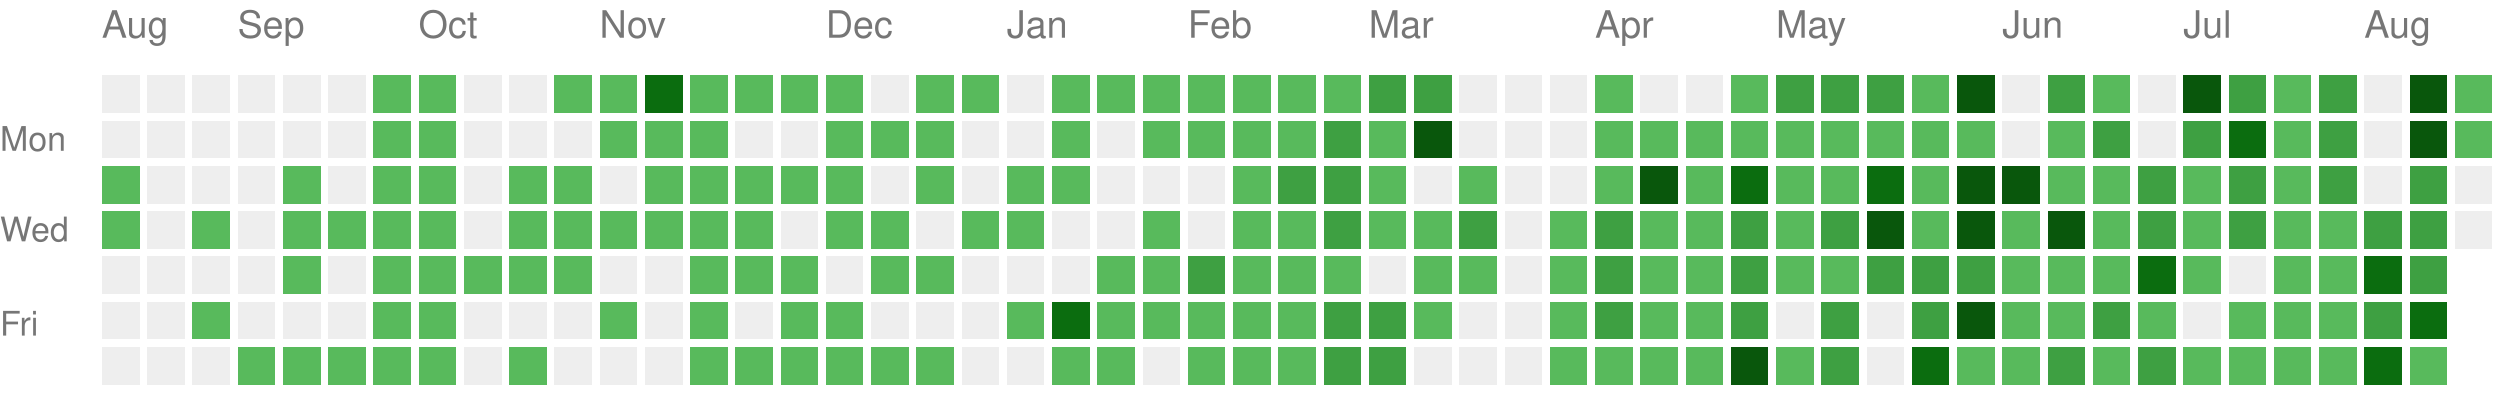
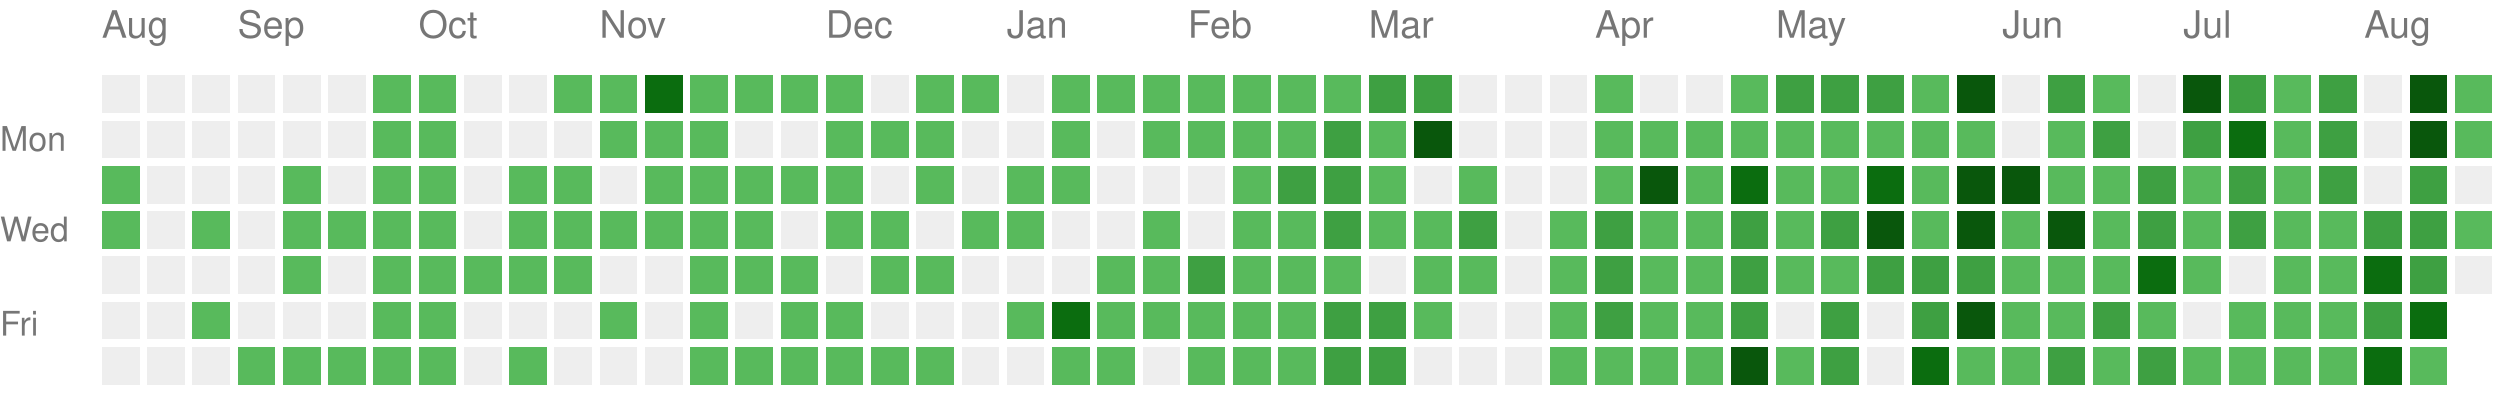
<svg xmlns="http://www.w3.org/2000/svg" version="1.1" width="663" height="104">
  <rect style="fill:#EEEEEE;shape-rendering:crispedges;" data-score="0" data-date="2025-08-17" x="27" y="20" width="10" height="10" />
  <rect style="fill:#EEEEEE;shape-rendering:crispedges;" data-score="0" data-date="2025-08-24" x="39" y="20" width="10" height="10" />
  <rect style="fill:#EEEEEE;shape-rendering:crispedges;" data-score="0" data-date="2025-08-31" x="51" y="20" width="10" height="10" />
  <rect style="fill:#EEEEEE;shape-rendering:crispedges;" data-score="0" data-date="2025-09-07" x="63" y="20" width="10" height="10" />
  <rect style="fill:#EEEEEE;shape-rendering:crispedges;" data-score="0" data-date="2025-09-14" x="75" y="20" width="10" height="10" />
  <rect style="fill:#EEEEEE;shape-rendering:crispedges;" data-score="0" data-date="2025-09-21" x="87" y="20" width="10" height="10" />
  <rect style="fill:#58ba5c;shape-rendering:crispedges;" data-score="1" data-date="2025-09-28" x="99" y="20" width="10" height="10" />
  <rect style="fill:#58ba5c;shape-rendering:crispedges;" data-score="1" data-date="2025-10-05" x="111" y="20" width="10" height="10" />
  <rect style="fill:#EEEEEE;shape-rendering:crispedges;" data-score="0" data-date="2025-10-12" x="123" y="20" width="10" height="10" />
  <rect style="fill:#EEEEEE;shape-rendering:crispedges;" data-score="0" data-date="2025-10-19" x="135" y="20" width="10" height="10" />
  <rect style="fill:#58ba5c;shape-rendering:crispedges;" data-score="1" data-date="2025-10-26" x="147" y="20" width="10" height="10" />
  <rect style="fill:#58ba5c;shape-rendering:crispedges;" data-score="1" data-date="2025-11-02" x="159" y="20" width="10" height="10" />
  <rect style="fill:#0b6d0f;shape-rendering:crispedges;" data-score="3" data-date="2025-11-09" x="171" y="20" width="10" height="10" />
  <rect style="fill:#58ba5c;shape-rendering:crispedges;" data-score="1" data-date="2025-11-16" x="183" y="20" width="10" height="10" />
  <rect style="fill:#58ba5c;shape-rendering:crispedges;" data-score="1" data-date="2025-11-23" x="195" y="20" width="10" height="10" />
  <rect style="fill:#58ba5c;shape-rendering:crispedges;" data-score="1" data-date="2025-11-30" x="207" y="20" width="10" height="10" />
  <rect style="fill:#58ba5c;shape-rendering:crispedges;" data-score="1" data-date="2025-12-07" x="219" y="20" width="10" height="10" />
  <rect style="fill:#EEEEEE;shape-rendering:crispedges;" data-score="0" data-date="2025-12-14" x="231" y="20" width="10" height="10" />
  <rect style="fill:#58ba5c;shape-rendering:crispedges;" data-score="1" data-date="2025-12-21" x="243" y="20" width="10" height="10" />
  <rect style="fill:#58ba5c;shape-rendering:crispedges;" data-score="1" data-date="2025-12-28" x="255" y="20" width="10" height="10" />
  <rect style="fill:#EEEEEE;shape-rendering:crispedges;" data-score="0" data-date="2026-01-04" x="267" y="20" width="10" height="10" />
  <rect style="fill:#58ba5c;shape-rendering:crispedges;" data-score="1" data-date="2026-01-11" x="279" y="20" width="10" height="10" />
  <rect style="fill:#58ba5c;shape-rendering:crispedges;" data-score="1" data-date="2026-01-18" x="291" y="20" width="10" height="10" />
  <rect style="fill:#58ba5c;shape-rendering:crispedges;" data-score="1" data-date="2026-01-25" x="303" y="20" width="10" height="10" />
  <rect style="fill:#58ba5c;shape-rendering:crispedges;" data-score="1" data-date="2026-02-01" x="315" y="20" width="10" height="10" />
  <rect style="fill:#58ba5c;shape-rendering:crispedges;" data-score="1" data-date="2026-02-08" x="327" y="20" width="10" height="10" />
  <rect style="fill:#58ba5c;shape-rendering:crispedges;" data-score="1" data-date="2026-02-15" x="339" y="20" width="10" height="10" />
  <rect style="fill:#58ba5c;shape-rendering:crispedges;" data-score="1" data-date="2026-02-22" x="351" y="20" width="10" height="10" />
  <rect style="fill:#3ea042;shape-rendering:crispedges;" data-score="2" data-date="2026-03-01" x="363" y="20" width="10" height="10" />
  <rect style="fill:#3ea042;shape-rendering:crispedges;" data-score="2" data-date="2026-03-08" x="375" y="20" width="10" height="10" />
  <rect style="fill:#EEEEEE;shape-rendering:crispedges;" data-score="0" data-date="2026-03-15" x="387" y="20" width="10" height="10" />
  <rect style="fill:#EEEEEE;shape-rendering:crispedges;" data-score="0" data-date="2026-03-22" x="399" y="20" width="10" height="10" />
  <rect style="fill:#EEEEEE;shape-rendering:crispedges;" data-score="0" data-date="2026-03-29" x="411" y="20" width="10" height="10" />
  <rect style="fill:#58ba5c;shape-rendering:crispedges;" data-score="1" data-date="2026-04-05" x="423" y="20" width="10" height="10" />
  <rect style="fill:#EEEEEE;shape-rendering:crispedges;" data-score="0" data-date="2026-04-12" x="435" y="20" width="10" height="10" />
  <rect style="fill:#EEEEEE;shape-rendering:crispedges;" data-score="0" data-date="2026-04-19" x="447" y="20" width="10" height="10" />
  <rect style="fill:#58ba5c;shape-rendering:crispedges;" data-score="1" data-date="2026-04-26" x="459" y="20" width="10" height="10" />
  <rect style="fill:#3ea042;shape-rendering:crispedges;" data-score="2" data-date="2026-05-03" x="471" y="20" width="10" height="10" />
  <rect style="fill:#3ea042;shape-rendering:crispedges;" data-score="2" data-date="2026-05-10" x="483" y="20" width="10" height="10" />
  <rect style="fill:#3ea042;shape-rendering:crispedges;" data-score="2" data-date="2026-05-17" x="495" y="20" width="10" height="10" />
  <rect style="fill:#58ba5c;shape-rendering:crispedges;" data-score="1" data-date="2026-05-24" x="507" y="20" width="10" height="10" />
  <rect style="fill:#09570c;shape-rendering:crispedges;" data-score="4" data-date="2026-05-31" x="519" y="20" width="10" height="10" />
  <rect style="fill:#EEEEEE;shape-rendering:crispedges;" data-score="0" data-date="2026-06-07" x="531" y="20" width="10" height="10" />
  <rect style="fill:#3ea042;shape-rendering:crispedges;" data-score="2" data-date="2026-06-14" x="543" y="20" width="10" height="10" />
  <rect style="fill:#58ba5c;shape-rendering:crispedges;" data-score="1" data-date="2026-06-21" x="555" y="20" width="10" height="10" />
  <rect style="fill:#EEEEEE;shape-rendering:crispedges;" data-score="0" data-date="2026-06-28" x="567" y="20" width="10" height="10" />
  <rect style="fill:#09570c;shape-rendering:crispedges;" data-score="4" data-date="2026-07-05" x="579" y="20" width="10" height="10" />
  <rect style="fill:#3ea042;shape-rendering:crispedges;" data-score="2" data-date="2026-07-12" x="591" y="20" width="10" height="10" />
  <rect style="fill:#58ba5c;shape-rendering:crispedges;" data-score="1" data-date="2026-07-19" x="603" y="20" width="10" height="10" />
  <rect style="fill:#3ea042;shape-rendering:crispedges;" data-score="2" data-date="2026-07-26" x="615" y="20" width="10" height="10" />
  <rect style="fill:#EEEEEE;shape-rendering:crispedges;" data-score="0" data-date="2026-08-02" x="627" y="20" width="10" height="10" />
  <rect style="fill:#09570c;shape-rendering:crispedges;" data-score="4" data-date="2026-08-09" x="639" y="20" width="10" height="10" />
  <rect style="fill:#58ba5c;shape-rendering:crispedges;" data-score="1" data-date="2026-08-16" x="651" y="20" width="10" height="10" />
  <rect style="fill:#EEEEEE;shape-rendering:crispedges;" data-score="0" data-date="2025-08-18" x="27" y="32" width="10" height="10" />
  <rect style="fill:#EEEEEE;shape-rendering:crispedges;" data-score="0" data-date="2025-08-25" x="39" y="32" width="10" height="10" />
  <rect style="fill:#EEEEEE;shape-rendering:crispedges;" data-score="0" data-date="2025-09-01" x="51" y="32" width="10" height="10" />
  <rect style="fill:#EEEEEE;shape-rendering:crispedges;" data-score="0" data-date="2025-09-08" x="63" y="32" width="10" height="10" />
  <rect style="fill:#EEEEEE;shape-rendering:crispedges;" data-score="0" data-date="2025-09-15" x="75" y="32" width="10" height="10" />
  <rect style="fill:#EEEEEE;shape-rendering:crispedges;" data-score="0" data-date="2025-09-22" x="87" y="32" width="10" height="10" />
  <rect style="fill:#58ba5c;shape-rendering:crispedges;" data-score="1" data-date="2025-09-29" x="99" y="32" width="10" height="10" />
  <rect style="fill:#58ba5c;shape-rendering:crispedges;" data-score="1" data-date="2025-10-06" x="111" y="32" width="10" height="10" />
  <rect style="fill:#EEEEEE;shape-rendering:crispedges;" data-score="0" data-date="2025-10-13" x="123" y="32" width="10" height="10" />
  <rect style="fill:#EEEEEE;shape-rendering:crispedges;" data-score="0" data-date="2025-10-20" x="135" y="32" width="10" height="10" />
  <rect style="fill:#EEEEEE;shape-rendering:crispedges;" data-score="0" data-date="2025-10-27" x="147" y="32" width="10" height="10" />
  <rect style="fill:#58ba5c;shape-rendering:crispedges;" data-score="1" data-date="2025-11-03" x="159" y="32" width="10" height="10" />
  <rect style="fill:#58ba5c;shape-rendering:crispedges;" data-score="1" data-date="2025-11-10" x="171" y="32" width="10" height="10" />
  <rect style="fill:#58ba5c;shape-rendering:crispedges;" data-score="1" data-date="2025-11-17" x="183" y="32" width="10" height="10" />
  <rect style="fill:#EEEEEE;shape-rendering:crispedges;" data-score="0" data-date="2025-11-24" x="195" y="32" width="10" height="10" />
  <rect style="fill:#EEEEEE;shape-rendering:crispedges;" data-score="0" data-date="2025-12-01" x="207" y="32" width="10" height="10" />
  <rect style="fill:#58ba5c;shape-rendering:crispedges;" data-score="1" data-date="2025-12-08" x="219" y="32" width="10" height="10" />
  <rect style="fill:#58ba5c;shape-rendering:crispedges;" data-score="1" data-date="2025-12-15" x="231" y="32" width="10" height="10" />
  <rect style="fill:#58ba5c;shape-rendering:crispedges;" data-score="1" data-date="2025-12-22" x="243" y="32" width="10" height="10" />
  <rect style="fill:#EEEEEE;shape-rendering:crispedges;" data-score="0" data-date="2025-12-29" x="255" y="32" width="10" height="10" />
  <rect style="fill:#EEEEEE;shape-rendering:crispedges;" data-score="0" data-date="2026-01-05" x="267" y="32" width="10" height="10" />
  <rect style="fill:#58ba5c;shape-rendering:crispedges;" data-score="1" data-date="2026-01-12" x="279" y="32" width="10" height="10" />
  <rect style="fill:#EEEEEE;shape-rendering:crispedges;" data-score="0" data-date="2026-01-19" x="291" y="32" width="10" height="10" />
  <rect style="fill:#58ba5c;shape-rendering:crispedges;" data-score="1" data-date="2026-01-26" x="303" y="32" width="10" height="10" />
  <rect style="fill:#58ba5c;shape-rendering:crispedges;" data-score="1" data-date="2026-02-02" x="315" y="32" width="10" height="10" />
  <rect style="fill:#58ba5c;shape-rendering:crispedges;" data-score="1" data-date="2026-02-09" x="327" y="32" width="10" height="10" />
  <rect style="fill:#58ba5c;shape-rendering:crispedges;" data-score="1" data-date="2026-02-16" x="339" y="32" width="10" height="10" />
  <rect style="fill:#3ea042;shape-rendering:crispedges;" data-score="2" data-date="2026-02-23" x="351" y="32" width="10" height="10" />
  <rect style="fill:#58ba5c;shape-rendering:crispedges;" data-score="1" data-date="2026-03-02" x="363" y="32" width="10" height="10" />
  <rect style="fill:#09570c;shape-rendering:crispedges;" data-score="4" data-date="2026-03-09" x="375" y="32" width="10" height="10" />
  <rect style="fill:#EEEEEE;shape-rendering:crispedges;" data-score="0" data-date="2026-03-16" x="387" y="32" width="10" height="10" />
  <rect style="fill:#EEEEEE;shape-rendering:crispedges;" data-score="0" data-date="2026-03-23" x="399" y="32" width="10" height="10" />
  <rect style="fill:#EEEEEE;shape-rendering:crispedges;" data-score="0" data-date="2026-03-30" x="411" y="32" width="10" height="10" />
  <rect style="fill:#58ba5c;shape-rendering:crispedges;" data-score="1" data-date="2026-04-06" x="423" y="32" width="10" height="10" />
  <rect style="fill:#58ba5c;shape-rendering:crispedges;" data-score="1" data-date="2026-04-13" x="435" y="32" width="10" height="10" />
  <rect style="fill:#58ba5c;shape-rendering:crispedges;" data-score="1" data-date="2026-04-20" x="447" y="32" width="10" height="10" />
  <rect style="fill:#58ba5c;shape-rendering:crispedges;" data-score="1" data-date="2026-04-27" x="459" y="32" width="10" height="10" />
  <rect style="fill:#58ba5c;shape-rendering:crispedges;" data-score="1" data-date="2026-05-04" x="471" y="32" width="10" height="10" />
  <rect style="fill:#58ba5c;shape-rendering:crispedges;" data-score="1" data-date="2026-05-11" x="483" y="32" width="10" height="10" />
  <rect style="fill:#58ba5c;shape-rendering:crispedges;" data-score="1" data-date="2026-05-18" x="495" y="32" width="10" height="10" />
  <rect style="fill:#58ba5c;shape-rendering:crispedges;" data-score="1" data-date="2026-05-25" x="507" y="32" width="10" height="10" />
  <rect style="fill:#58ba5c;shape-rendering:crispedges;" data-score="1" data-date="2026-06-01" x="519" y="32" width="10" height="10" />
  <rect style="fill:#EEEEEE;shape-rendering:crispedges;" data-score="0" data-date="2026-06-08" x="531" y="32" width="10" height="10" />
  <rect style="fill:#58ba5c;shape-rendering:crispedges;" data-score="1" data-date="2026-06-15" x="543" y="32" width="10" height="10" />
  <rect style="fill:#3ea042;shape-rendering:crispedges;" data-score="2" data-date="2026-06-22" x="555" y="32" width="10" height="10" />
  <rect style="fill:#EEEEEE;shape-rendering:crispedges;" data-score="0" data-date="2026-06-29" x="567" y="32" width="10" height="10" />
  <rect style="fill:#3ea042;shape-rendering:crispedges;" data-score="2" data-date="2026-07-06" x="579" y="32" width="10" height="10" />
  <rect style="fill:#0b6d0f;shape-rendering:crispedges;" data-score="3" data-date="2026-07-13" x="591" y="32" width="10" height="10" />
  <rect style="fill:#58ba5c;shape-rendering:crispedges;" data-score="1" data-date="2026-07-20" x="603" y="32" width="10" height="10" />
  <rect style="fill:#3ea042;shape-rendering:crispedges;" data-score="2" data-date="2026-07-27" x="615" y="32" width="10" height="10" />
  <rect style="fill:#EEEEEE;shape-rendering:crispedges;" data-score="0" data-date="2026-08-03" x="627" y="32" width="10" height="10" />
  <rect style="fill:#09570c;shape-rendering:crispedges;" data-score="4" data-date="2026-08-10" x="639" y="32" width="10" height="10" />
  <rect style="fill:#58ba5c;shape-rendering:crispedges;" data-score="1" data-date="2026-08-17" x="651" y="32" width="10" height="10" />
  <rect style="fill:#58ba5c;shape-rendering:crispedges;" data-score="1" data-date="2025-08-19" x="27" y="44" width="10" height="10" />
  <rect style="fill:#EEEEEE;shape-rendering:crispedges;" data-score="0" data-date="2025-08-26" x="39" y="44" width="10" height="10" />
  <rect style="fill:#EEEEEE;shape-rendering:crispedges;" data-score="0" data-date="2025-09-02" x="51" y="44" width="10" height="10" />
  <rect style="fill:#EEEEEE;shape-rendering:crispedges;" data-score="0" data-date="2025-09-09" x="63" y="44" width="10" height="10" />
  <rect style="fill:#58ba5c;shape-rendering:crispedges;" data-score="1" data-date="2025-09-16" x="75" y="44" width="10" height="10" />
  <rect style="fill:#EEEEEE;shape-rendering:crispedges;" data-score="0" data-date="2025-09-23" x="87" y="44" width="10" height="10" />
  <rect style="fill:#58ba5c;shape-rendering:crispedges;" data-score="1" data-date="2025-09-30" x="99" y="44" width="10" height="10" />
  <rect style="fill:#58ba5c;shape-rendering:crispedges;" data-score="1" data-date="2025-10-07" x="111" y="44" width="10" height="10" />
  <rect style="fill:#EEEEEE;shape-rendering:crispedges;" data-score="0" data-date="2025-10-14" x="123" y="44" width="10" height="10" />
  <rect style="fill:#58ba5c;shape-rendering:crispedges;" data-score="1" data-date="2025-10-21" x="135" y="44" width="10" height="10" />
  <rect style="fill:#58ba5c;shape-rendering:crispedges;" data-score="1" data-date="2025-10-28" x="147" y="44" width="10" height="10" />
  <rect style="fill:#EEEEEE;shape-rendering:crispedges;" data-score="0" data-date="2025-11-04" x="159" y="44" width="10" height="10" />
  <rect style="fill:#58ba5c;shape-rendering:crispedges;" data-score="1" data-date="2025-11-11" x="171" y="44" width="10" height="10" />
  <rect style="fill:#58ba5c;shape-rendering:crispedges;" data-score="1" data-date="2025-11-18" x="183" y="44" width="10" height="10" />
  <rect style="fill:#58ba5c;shape-rendering:crispedges;" data-score="1" data-date="2025-11-25" x="195" y="44" width="10" height="10" />
  <rect style="fill:#58ba5c;shape-rendering:crispedges;" data-score="1" data-date="2025-12-02" x="207" y="44" width="10" height="10" />
  <rect style="fill:#58ba5c;shape-rendering:crispedges;" data-score="1" data-date="2025-12-09" x="219" y="44" width="10" height="10" />
  <rect style="fill:#EEEEEE;shape-rendering:crispedges;" data-score="0" data-date="2025-12-16" x="231" y="44" width="10" height="10" />
  <rect style="fill:#58ba5c;shape-rendering:crispedges;" data-score="1" data-date="2025-12-23" x="243" y="44" width="10" height="10" />
  <rect style="fill:#EEEEEE;shape-rendering:crispedges;" data-score="0" data-date="2025-12-30" x="255" y="44" width="10" height="10" />
  <rect style="fill:#58ba5c;shape-rendering:crispedges;" data-score="1" data-date="2026-01-06" x="267" y="44" width="10" height="10" />
  <rect style="fill:#58ba5c;shape-rendering:crispedges;" data-score="1" data-date="2026-01-13" x="279" y="44" width="10" height="10" />
  <rect style="fill:#EEEEEE;shape-rendering:crispedges;" data-score="0" data-date="2026-01-20" x="291" y="44" width="10" height="10" />
  <rect style="fill:#EEEEEE;shape-rendering:crispedges;" data-score="0" data-date="2026-01-27" x="303" y="44" width="10" height="10" />
  <rect style="fill:#EEEEEE;shape-rendering:crispedges;" data-score="0" data-date="2026-02-03" x="315" y="44" width="10" height="10" />
  <rect style="fill:#58ba5c;shape-rendering:crispedges;" data-score="1" data-date="2026-02-10" x="327" y="44" width="10" height="10" />
  <rect style="fill:#3ea042;shape-rendering:crispedges;" data-score="2" data-date="2026-02-17" x="339" y="44" width="10" height="10" />
  <rect style="fill:#3ea042;shape-rendering:crispedges;" data-score="2" data-date="2026-02-24" x="351" y="44" width="10" height="10" />
  <rect style="fill:#58ba5c;shape-rendering:crispedges;" data-score="1" data-date="2026-03-03" x="363" y="44" width="10" height="10" />
  <rect style="fill:#EEEEEE;shape-rendering:crispedges;" data-score="0" data-date="2026-03-10" x="375" y="44" width="10" height="10" />
  <rect style="fill:#58ba5c;shape-rendering:crispedges;" data-score="1" data-date="2026-03-17" x="387" y="44" width="10" height="10" />
  <rect style="fill:#EEEEEE;shape-rendering:crispedges;" data-score="0" data-date="2026-03-24" x="399" y="44" width="10" height="10" />
  <rect style="fill:#EEEEEE;shape-rendering:crispedges;" data-score="0" data-date="2026-03-31" x="411" y="44" width="10" height="10" />
  <rect style="fill:#58ba5c;shape-rendering:crispedges;" data-score="1" data-date="2026-04-07" x="423" y="44" width="10" height="10" />
  <rect style="fill:#09570c;shape-rendering:crispedges;" data-score="4" data-date="2026-04-14" x="435" y="44" width="10" height="10" />
  <rect style="fill:#58ba5c;shape-rendering:crispedges;" data-score="1" data-date="2026-04-21" x="447" y="44" width="10" height="10" />
  <rect style="fill:#0b6d0f;shape-rendering:crispedges;" data-score="3" data-date="2026-04-28" x="459" y="44" width="10" height="10" />
  <rect style="fill:#58ba5c;shape-rendering:crispedges;" data-score="1" data-date="2026-05-05" x="471" y="44" width="10" height="10" />
  <rect style="fill:#58ba5c;shape-rendering:crispedges;" data-score="1" data-date="2026-05-12" x="483" y="44" width="10" height="10" />
  <rect style="fill:#0b6d0f;shape-rendering:crispedges;" data-score="3" data-date="2026-05-19" x="495" y="44" width="10" height="10" />
  <rect style="fill:#58ba5c;shape-rendering:crispedges;" data-score="1" data-date="2026-05-26" x="507" y="44" width="10" height="10" />
  <rect style="fill:#09570c;shape-rendering:crispedges;" data-score="4" data-date="2026-06-02" x="519" y="44" width="10" height="10" />
  <rect style="fill:#09570c;shape-rendering:crispedges;" data-score="4" data-date="2026-06-09" x="531" y="44" width="10" height="10" />
  <rect style="fill:#58ba5c;shape-rendering:crispedges;" data-score="1" data-date="2026-06-16" x="543" y="44" width="10" height="10" />
  <rect style="fill:#58ba5c;shape-rendering:crispedges;" data-score="1" data-date="2026-06-23" x="555" y="44" width="10" height="10" />
  <rect style="fill:#3ea042;shape-rendering:crispedges;" data-score="2" data-date="2026-06-30" x="567" y="44" width="10" height="10" />
  <rect style="fill:#58ba5c;shape-rendering:crispedges;" data-score="1" data-date="2026-07-07" x="579" y="44" width="10" height="10" />
  <rect style="fill:#3ea042;shape-rendering:crispedges;" data-score="2" data-date="2026-07-14" x="591" y="44" width="10" height="10" />
  <rect style="fill:#58ba5c;shape-rendering:crispedges;" data-score="1" data-date="2026-07-21" x="603" y="44" width="10" height="10" />
  <rect style="fill:#3ea042;shape-rendering:crispedges;" data-score="2" data-date="2026-07-28" x="615" y="44" width="10" height="10" />
  <rect style="fill:#EEEEEE;shape-rendering:crispedges;" data-score="0" data-date="2026-08-04" x="627" y="44" width="10" height="10" />
  <rect style="fill:#3ea042;shape-rendering:crispedges;" data-score="2" data-date="2026-08-11" x="639" y="44" width="10" height="10" />
  <rect style="fill:#EEEEEE;shape-rendering:crispedges;" data-score="0" data-date="2026-08-18" x="651" y="44" width="10" height="10" />
  <rect style="fill:#58ba5c;shape-rendering:crispedges;" data-score="1" data-date="2025-08-20" x="27" y="56" width="10" height="10" />
  <rect style="fill:#EEEEEE;shape-rendering:crispedges;" data-score="0" data-date="2025-08-27" x="39" y="56" width="10" height="10" />
  <rect style="fill:#58ba5c;shape-rendering:crispedges;" data-score="1" data-date="2025-09-03" x="51" y="56" width="10" height="10" />
  <rect style="fill:#EEEEEE;shape-rendering:crispedges;" data-score="0" data-date="2025-09-10" x="63" y="56" width="10" height="10" />
  <rect style="fill:#58ba5c;shape-rendering:crispedges;" data-score="1" data-date="2025-09-17" x="75" y="56" width="10" height="10" />
  <rect style="fill:#58ba5c;shape-rendering:crispedges;" data-score="1" data-date="2025-09-24" x="87" y="56" width="10" height="10" />
  <rect style="fill:#58ba5c;shape-rendering:crispedges;" data-score="1" data-date="2025-10-01" x="99" y="56" width="10" height="10" />
  <rect style="fill:#58ba5c;shape-rendering:crispedges;" data-score="1" data-date="2025-10-08" x="111" y="56" width="10" height="10" />
  <rect style="fill:#EEEEEE;shape-rendering:crispedges;" data-score="0" data-date="2025-10-15" x="123" y="56" width="10" height="10" />
  <rect style="fill:#58ba5c;shape-rendering:crispedges;" data-score="1" data-date="2025-10-22" x="135" y="56" width="10" height="10" />
  <rect style="fill:#58ba5c;shape-rendering:crispedges;" data-score="1" data-date="2025-10-29" x="147" y="56" width="10" height="10" />
  <rect style="fill:#58ba5c;shape-rendering:crispedges;" data-score="1" data-date="2025-11-05" x="159" y="56" width="10" height="10" />
  <rect style="fill:#58ba5c;shape-rendering:crispedges;" data-score="1" data-date="2025-11-12" x="171" y="56" width="10" height="10" />
  <rect style="fill:#58ba5c;shape-rendering:crispedges;" data-score="1" data-date="2025-11-19" x="183" y="56" width="10" height="10" />
  <rect style="fill:#58ba5c;shape-rendering:crispedges;" data-score="1" data-date="2025-11-26" x="195" y="56" width="10" height="10" />
  <rect style="fill:#EEEEEE;shape-rendering:crispedges;" data-score="0" data-date="2025-12-03" x="207" y="56" width="10" height="10" />
  <rect style="fill:#58ba5c;shape-rendering:crispedges;" data-score="1" data-date="2025-12-10" x="219" y="56" width="10" height="10" />
  <rect style="fill:#58ba5c;shape-rendering:crispedges;" data-score="1" data-date="2025-12-17" x="231" y="56" width="10" height="10" />
  <rect style="fill:#EEEEEE;shape-rendering:crispedges;" data-score="0" data-date="2025-12-24" x="243" y="56" width="10" height="10" />
  <rect style="fill:#58ba5c;shape-rendering:crispedges;" data-score="1" data-date="2025-12-31" x="255" y="56" width="10" height="10" />
  <rect style="fill:#58ba5c;shape-rendering:crispedges;" data-score="1" data-date="2026-01-07" x="267" y="56" width="10" height="10" />
  <rect style="fill:#EEEEEE;shape-rendering:crispedges;" data-score="0" data-date="2026-01-14" x="279" y="56" width="10" height="10" />
  <rect style="fill:#EEEEEE;shape-rendering:crispedges;" data-score="0" data-date="2026-01-21" x="291" y="56" width="10" height="10" />
  <rect style="fill:#58ba5c;shape-rendering:crispedges;" data-score="1" data-date="2026-01-28" x="303" y="56" width="10" height="10" />
  <rect style="fill:#EEEEEE;shape-rendering:crispedges;" data-score="0" data-date="2026-02-04" x="315" y="56" width="10" height="10" />
  <rect style="fill:#58ba5c;shape-rendering:crispedges;" data-score="1" data-date="2026-02-11" x="327" y="56" width="10" height="10" />
  <rect style="fill:#58ba5c;shape-rendering:crispedges;" data-score="1" data-date="2026-02-18" x="339" y="56" width="10" height="10" />
  <rect style="fill:#3ea042;shape-rendering:crispedges;" data-score="2" data-date="2026-02-25" x="351" y="56" width="10" height="10" />
  <rect style="fill:#58ba5c;shape-rendering:crispedges;" data-score="1" data-date="2026-03-04" x="363" y="56" width="10" height="10" />
  <rect style="fill:#58ba5c;shape-rendering:crispedges;" data-score="1" data-date="2026-03-11" x="375" y="56" width="10" height="10" />
  <rect style="fill:#3ea042;shape-rendering:crispedges;" data-score="2" data-date="2026-03-18" x="387" y="56" width="10" height="10" />
  <rect style="fill:#EEEEEE;shape-rendering:crispedges;" data-score="0" data-date="2026-03-25" x="399" y="56" width="10" height="10" />
  <rect style="fill:#58ba5c;shape-rendering:crispedges;" data-score="1" data-date="2026-04-01" x="411" y="56" width="10" height="10" />
  <rect style="fill:#3ea042;shape-rendering:crispedges;" data-score="2" data-date="2026-04-08" x="423" y="56" width="10" height="10" />
  <rect style="fill:#58ba5c;shape-rendering:crispedges;" data-score="1" data-date="2026-04-15" x="435" y="56" width="10" height="10" />
  <rect style="fill:#58ba5c;shape-rendering:crispedges;" data-score="1" data-date="2026-04-22" x="447" y="56" width="10" height="10" />
  <rect style="fill:#3ea042;shape-rendering:crispedges;" data-score="2" data-date="2026-04-29" x="459" y="56" width="10" height="10" />
  <rect style="fill:#58ba5c;shape-rendering:crispedges;" data-score="1" data-date="2026-05-06" x="471" y="56" width="10" height="10" />
  <rect style="fill:#3ea042;shape-rendering:crispedges;" data-score="2" data-date="2026-05-13" x="483" y="56" width="10" height="10" />
  <rect style="fill:#09570c;shape-rendering:crispedges;" data-score="4" data-date="2026-05-20" x="495" y="56" width="10" height="10" />
  <rect style="fill:#58ba5c;shape-rendering:crispedges;" data-score="1" data-date="2026-05-27" x="507" y="56" width="10" height="10" />
  <rect style="fill:#09570c;shape-rendering:crispedges;" data-score="4" data-date="2026-06-03" x="519" y="56" width="10" height="10" />
  <rect style="fill:#58ba5c;shape-rendering:crispedges;" data-score="1" data-date="2026-06-10" x="531" y="56" width="10" height="10" />
  <rect style="fill:#09570c;shape-rendering:crispedges;" data-score="4" data-date="2026-06-17" x="543" y="56" width="10" height="10" />
  <rect style="fill:#58ba5c;shape-rendering:crispedges;" data-score="1" data-date="2026-06-24" x="555" y="56" width="10" height="10" />
  <rect style="fill:#3ea042;shape-rendering:crispedges;" data-score="2" data-date="2026-07-01" x="567" y="56" width="10" height="10" />
  <rect style="fill:#58ba5c;shape-rendering:crispedges;" data-score="1" data-date="2026-07-08" x="579" y="56" width="10" height="10" />
  <rect style="fill:#3ea042;shape-rendering:crispedges;" data-score="2" data-date="2026-07-15" x="591" y="56" width="10" height="10" />
  <rect style="fill:#58ba5c;shape-rendering:crispedges;" data-score="1" data-date="2026-07-22" x="603" y="56" width="10" height="10" />
  <rect style="fill:#58ba5c;shape-rendering:crispedges;" data-score="1" data-date="2026-07-29" x="615" y="56" width="10" height="10" />
  <rect style="fill:#3ea042;shape-rendering:crispedges;" data-score="2" data-date="2026-08-05" x="627" y="56" width="10" height="10" />
  <rect style="fill:#3ea042;shape-rendering:crispedges;" data-score="2" data-date="2026-08-12" x="639" y="56" width="10" height="10" />
-   <rect style="fill:#EEEEEE;shape-rendering:crispedges;" data-score="0" data-date="2026-08-19" x="651" y="56" width="10" height="10" />
+   <rect style="fill:#58ba5c;shape-rendering:crispedges;" data-score="1" data-date="2026-08-19" x="651" y="56" width="10" height="10" />
  <rect style="fill:#EEEEEE;shape-rendering:crispedges;" data-score="0" data-date="2025-08-21" x="27" y="68" width="10" height="10" />
  <rect style="fill:#EEEEEE;shape-rendering:crispedges;" data-score="0" data-date="2025-08-28" x="39" y="68" width="10" height="10" />
  <rect style="fill:#EEEEEE;shape-rendering:crispedges;" data-score="0" data-date="2025-09-04" x="51" y="68" width="10" height="10" />
  <rect style="fill:#EEEEEE;shape-rendering:crispedges;" data-score="0" data-date="2025-09-11" x="63" y="68" width="10" height="10" />
  <rect style="fill:#58ba5c;shape-rendering:crispedges;" data-score="1" data-date="2025-09-18" x="75" y="68" width="10" height="10" />
  <rect style="fill:#EEEEEE;shape-rendering:crispedges;" data-score="0" data-date="2025-09-25" x="87" y="68" width="10" height="10" />
  <rect style="fill:#58ba5c;shape-rendering:crispedges;" data-score="1" data-date="2025-10-02" x="99" y="68" width="10" height="10" />
  <rect style="fill:#58ba5c;shape-rendering:crispedges;" data-score="1" data-date="2025-10-09" x="111" y="68" width="10" height="10" />
  <rect style="fill:#58ba5c;shape-rendering:crispedges;" data-score="1" data-date="2025-10-16" x="123" y="68" width="10" height="10" />
  <rect style="fill:#58ba5c;shape-rendering:crispedges;" data-score="1" data-date="2025-10-23" x="135" y="68" width="10" height="10" />
  <rect style="fill:#58ba5c;shape-rendering:crispedges;" data-score="1" data-date="2025-10-30" x="147" y="68" width="10" height="10" />
  <rect style="fill:#EEEEEE;shape-rendering:crispedges;" data-score="0" data-date="2025-11-06" x="159" y="68" width="10" height="10" />
  <rect style="fill:#EEEEEE;shape-rendering:crispedges;" data-score="0" data-date="2025-11-13" x="171" y="68" width="10" height="10" />
  <rect style="fill:#58ba5c;shape-rendering:crispedges;" data-score="1" data-date="2025-11-20" x="183" y="68" width="10" height="10" />
  <rect style="fill:#58ba5c;shape-rendering:crispedges;" data-score="1" data-date="2025-11-27" x="195" y="68" width="10" height="10" />
  <rect style="fill:#58ba5c;shape-rendering:crispedges;" data-score="1" data-date="2025-12-04" x="207" y="68" width="10" height="10" />
  <rect style="fill:#EEEEEE;shape-rendering:crispedges;" data-score="0" data-date="2025-12-11" x="219" y="68" width="10" height="10" />
  <rect style="fill:#58ba5c;shape-rendering:crispedges;" data-score="1" data-date="2025-12-18" x="231" y="68" width="10" height="10" />
  <rect style="fill:#58ba5c;shape-rendering:crispedges;" data-score="1" data-date="2025-12-25" x="243" y="68" width="10" height="10" />
  <rect style="fill:#EEEEEE;shape-rendering:crispedges;" data-score="0" data-date="2026-01-01" x="255" y="68" width="10" height="10" />
  <rect style="fill:#EEEEEE;shape-rendering:crispedges;" data-score="0" data-date="2026-01-08" x="267" y="68" width="10" height="10" />
  <rect style="fill:#EEEEEE;shape-rendering:crispedges;" data-score="0" data-date="2026-01-15" x="279" y="68" width="10" height="10" />
  <rect style="fill:#58ba5c;shape-rendering:crispedges;" data-score="1" data-date="2026-01-22" x="291" y="68" width="10" height="10" />
  <rect style="fill:#58ba5c;shape-rendering:crispedges;" data-score="1" data-date="2026-01-29" x="303" y="68" width="10" height="10" />
  <rect style="fill:#3ea042;shape-rendering:crispedges;" data-score="2" data-date="2026-02-05" x="315" y="68" width="10" height="10" />
  <rect style="fill:#58ba5c;shape-rendering:crispedges;" data-score="1" data-date="2026-02-12" x="327" y="68" width="10" height="10" />
  <rect style="fill:#58ba5c;shape-rendering:crispedges;" data-score="1" data-date="2026-02-19" x="339" y="68" width="10" height="10" />
  <rect style="fill:#58ba5c;shape-rendering:crispedges;" data-score="1" data-date="2026-02-26" x="351" y="68" width="10" height="10" />
  <rect style="fill:#EEEEEE;shape-rendering:crispedges;" data-score="0" data-date="2026-03-05" x="363" y="68" width="10" height="10" />
  <rect style="fill:#58ba5c;shape-rendering:crispedges;" data-score="1" data-date="2026-03-12" x="375" y="68" width="10" height="10" />
  <rect style="fill:#58ba5c;shape-rendering:crispedges;" data-score="1" data-date="2026-03-19" x="387" y="68" width="10" height="10" />
  <rect style="fill:#EEEEEE;shape-rendering:crispedges;" data-score="0" data-date="2026-03-26" x="399" y="68" width="10" height="10" />
  <rect style="fill:#58ba5c;shape-rendering:crispedges;" data-score="1" data-date="2026-04-02" x="411" y="68" width="10" height="10" />
  <rect style="fill:#3ea042;shape-rendering:crispedges;" data-score="2" data-date="2026-04-09" x="423" y="68" width="10" height="10" />
  <rect style="fill:#58ba5c;shape-rendering:crispedges;" data-score="1" data-date="2026-04-16" x="435" y="68" width="10" height="10" />
  <rect style="fill:#58ba5c;shape-rendering:crispedges;" data-score="1" data-date="2026-04-23" x="447" y="68" width="10" height="10" />
  <rect style="fill:#3ea042;shape-rendering:crispedges;" data-score="2" data-date="2026-04-30" x="459" y="68" width="10" height="10" />
  <rect style="fill:#58ba5c;shape-rendering:crispedges;" data-score="1" data-date="2026-05-07" x="471" y="68" width="10" height="10" />
  <rect style="fill:#58ba5c;shape-rendering:crispedges;" data-score="1" data-date="2026-05-14" x="483" y="68" width="10" height="10" />
  <rect style="fill:#3ea042;shape-rendering:crispedges;" data-score="2" data-date="2026-05-21" x="495" y="68" width="10" height="10" />
  <rect style="fill:#3ea042;shape-rendering:crispedges;" data-score="2" data-date="2026-05-28" x="507" y="68" width="10" height="10" />
  <rect style="fill:#3ea042;shape-rendering:crispedges;" data-score="2" data-date="2026-06-04" x="519" y="68" width="10" height="10" />
  <rect style="fill:#58ba5c;shape-rendering:crispedges;" data-score="1" data-date="2026-06-11" x="531" y="68" width="10" height="10" />
  <rect style="fill:#58ba5c;shape-rendering:crispedges;" data-score="1" data-date="2026-06-18" x="543" y="68" width="10" height="10" />
  <rect style="fill:#58ba5c;shape-rendering:crispedges;" data-score="1" data-date="2026-06-25" x="555" y="68" width="10" height="10" />
  <rect style="fill:#0b6d0f;shape-rendering:crispedges;" data-score="3" data-date="2026-07-02" x="567" y="68" width="10" height="10" />
  <rect style="fill:#58ba5c;shape-rendering:crispedges;" data-score="1" data-date="2026-07-09" x="579" y="68" width="10" height="10" />
  <rect style="fill:#EEEEEE;shape-rendering:crispedges;" data-score="0" data-date="2026-07-16" x="591" y="68" width="10" height="10" />
  <rect style="fill:#58ba5c;shape-rendering:crispedges;" data-score="1" data-date="2026-07-23" x="603" y="68" width="10" height="10" />
  <rect style="fill:#58ba5c;shape-rendering:crispedges;" data-score="1" data-date="2026-07-30" x="615" y="68" width="10" height="10" />
  <rect style="fill:#0b6d0f;shape-rendering:crispedges;" data-score="3" data-date="2026-08-06" x="627" y="68" width="10" height="10" />
  <rect style="fill:#3ea042;shape-rendering:crispedges;" data-score="2" data-date="2026-08-13" x="639" y="68" width="10" height="10" />
+   <rect style="fill:#EEEEEE;shape-rendering:crispedges;" data-score="0" data-date="2026-08-20" x="651" y="68" width="10" height="10" />
  <rect style="fill:#EEEEEE;shape-rendering:crispedges;" data-score="0" data-date="2025-08-22" x="27" y="80" width="10" height="10" />
  <rect style="fill:#EEEEEE;shape-rendering:crispedges;" data-score="0" data-date="2025-08-29" x="39" y="80" width="10" height="10" />
  <rect style="fill:#58ba5c;shape-rendering:crispedges;" data-score="1" data-date="2025-09-05" x="51" y="80" width="10" height="10" />
  <rect style="fill:#EEEEEE;shape-rendering:crispedges;" data-score="0" data-date="2025-09-12" x="63" y="80" width="10" height="10" />
  <rect style="fill:#EEEEEE;shape-rendering:crispedges;" data-score="0" data-date="2025-09-19" x="75" y="80" width="10" height="10" />
  <rect style="fill:#EEEEEE;shape-rendering:crispedges;" data-score="0" data-date="2025-09-26" x="87" y="80" width="10" height="10" />
  <rect style="fill:#58ba5c;shape-rendering:crispedges;" data-score="1" data-date="2025-10-03" x="99" y="80" width="10" height="10" />
  <rect style="fill:#58ba5c;shape-rendering:crispedges;" data-score="1" data-date="2025-10-10" x="111" y="80" width="10" height="10" />
  <rect style="fill:#EEEEEE;shape-rendering:crispedges;" data-score="0" data-date="2025-10-17" x="123" y="80" width="10" height="10" />
  <rect style="fill:#EEEEEE;shape-rendering:crispedges;" data-score="0" data-date="2025-10-24" x="135" y="80" width="10" height="10" />
  <rect style="fill:#EEEEEE;shape-rendering:crispedges;" data-score="0" data-date="2025-10-31" x="147" y="80" width="10" height="10" />
  <rect style="fill:#58ba5c;shape-rendering:crispedges;" data-score="1" data-date="2025-11-07" x="159" y="80" width="10" height="10" />
  <rect style="fill:#EEEEEE;shape-rendering:crispedges;" data-score="0" data-date="2025-11-14" x="171" y="80" width="10" height="10" />
  <rect style="fill:#58ba5c;shape-rendering:crispedges;" data-score="1" data-date="2025-11-21" x="183" y="80" width="10" height="10" />
  <rect style="fill:#EEEEEE;shape-rendering:crispedges;" data-score="0" data-date="2025-11-28" x="195" y="80" width="10" height="10" />
  <rect style="fill:#58ba5c;shape-rendering:crispedges;" data-score="1" data-date="2025-12-05" x="207" y="80" width="10" height="10" />
  <rect style="fill:#58ba5c;shape-rendering:crispedges;" data-score="1" data-date="2025-12-12" x="219" y="80" width="10" height="10" />
  <rect style="fill:#EEEEEE;shape-rendering:crispedges;" data-score="0" data-date="2025-12-19" x="231" y="80" width="10" height="10" />
  <rect style="fill:#EEEEEE;shape-rendering:crispedges;" data-score="0" data-date="2025-12-26" x="243" y="80" width="10" height="10" />
  <rect style="fill:#EEEEEE;shape-rendering:crispedges;" data-score="0" data-date="2026-01-02" x="255" y="80" width="10" height="10" />
  <rect style="fill:#58ba5c;shape-rendering:crispedges;" data-score="1" data-date="2026-01-09" x="267" y="80" width="10" height="10" />
  <rect style="fill:#0b6d0f;shape-rendering:crispedges;" data-score="3" data-date="2026-01-16" x="279" y="80" width="10" height="10" />
  <rect style="fill:#58ba5c;shape-rendering:crispedges;" data-score="1" data-date="2026-01-23" x="291" y="80" width="10" height="10" />
  <rect style="fill:#58ba5c;shape-rendering:crispedges;" data-score="1" data-date="2026-01-30" x="303" y="80" width="10" height="10" />
  <rect style="fill:#58ba5c;shape-rendering:crispedges;" data-score="1" data-date="2026-02-06" x="315" y="80" width="10" height="10" />
  <rect style="fill:#58ba5c;shape-rendering:crispedges;" data-score="1" data-date="2026-02-13" x="327" y="80" width="10" height="10" />
  <rect style="fill:#58ba5c;shape-rendering:crispedges;" data-score="1" data-date="2026-02-20" x="339" y="80" width="10" height="10" />
  <rect style="fill:#3ea042;shape-rendering:crispedges;" data-score="2" data-date="2026-02-27" x="351" y="80" width="10" height="10" />
  <rect style="fill:#3ea042;shape-rendering:crispedges;" data-score="2" data-date="2026-03-06" x="363" y="80" width="10" height="10" />
  <rect style="fill:#58ba5c;shape-rendering:crispedges;" data-score="1" data-date="2026-03-13" x="375" y="80" width="10" height="10" />
  <rect style="fill:#EEEEEE;shape-rendering:crispedges;" data-score="0" data-date="2026-03-20" x="387" y="80" width="10" height="10" />
  <rect style="fill:#EEEEEE;shape-rendering:crispedges;" data-score="0" data-date="2026-03-27" x="399" y="80" width="10" height="10" />
  <rect style="fill:#58ba5c;shape-rendering:crispedges;" data-score="1" data-date="2026-04-03" x="411" y="80" width="10" height="10" />
  <rect style="fill:#3ea042;shape-rendering:crispedges;" data-score="2" data-date="2026-04-10" x="423" y="80" width="10" height="10" />
  <rect style="fill:#58ba5c;shape-rendering:crispedges;" data-score="1" data-date="2026-04-17" x="435" y="80" width="10" height="10" />
  <rect style="fill:#58ba5c;shape-rendering:crispedges;" data-score="1" data-date="2026-04-24" x="447" y="80" width="10" height="10" />
  <rect style="fill:#3ea042;shape-rendering:crispedges;" data-score="2" data-date="2026-05-01" x="459" y="80" width="10" height="10" />
  <rect style="fill:#EEEEEE;shape-rendering:crispedges;" data-score="0" data-date="2026-05-08" x="471" y="80" width="10" height="10" />
  <rect style="fill:#3ea042;shape-rendering:crispedges;" data-score="2" data-date="2026-05-15" x="483" y="80" width="10" height="10" />
  <rect style="fill:#EEEEEE;shape-rendering:crispedges;" data-score="0" data-date="2026-05-22" x="495" y="80" width="10" height="10" />
  <rect style="fill:#3ea042;shape-rendering:crispedges;" data-score="2" data-date="2026-05-29" x="507" y="80" width="10" height="10" />
  <rect style="fill:#09570c;shape-rendering:crispedges;" data-score="4" data-date="2026-06-05" x="519" y="80" width="10" height="10" />
  <rect style="fill:#58ba5c;shape-rendering:crispedges;" data-score="1" data-date="2026-06-12" x="531" y="80" width="10" height="10" />
  <rect style="fill:#58ba5c;shape-rendering:crispedges;" data-score="1" data-date="2026-06-19" x="543" y="80" width="10" height="10" />
  <rect style="fill:#3ea042;shape-rendering:crispedges;" data-score="2" data-date="2026-06-26" x="555" y="80" width="10" height="10" />
  <rect style="fill:#58ba5c;shape-rendering:crispedges;" data-score="1" data-date="2026-07-03" x="567" y="80" width="10" height="10" />
  <rect style="fill:#EEEEEE;shape-rendering:crispedges;" data-score="0" data-date="2026-07-10" x="579" y="80" width="10" height="10" />
  <rect style="fill:#58ba5c;shape-rendering:crispedges;" data-score="1" data-date="2026-07-17" x="591" y="80" width="10" height="10" />
  <rect style="fill:#58ba5c;shape-rendering:crispedges;" data-score="1" data-date="2026-07-24" x="603" y="80" width="10" height="10" />
  <rect style="fill:#58ba5c;shape-rendering:crispedges;" data-score="1" data-date="2026-07-31" x="615" y="80" width="10" height="10" />
  <rect style="fill:#3ea042;shape-rendering:crispedges;" data-score="2" data-date="2026-08-07" x="627" y="80" width="10" height="10" />
  <rect style="fill:#0b6d0f;shape-rendering:crispedges;" data-score="3" data-date="2026-08-14" x="639" y="80" width="10" height="10" />
  <rect style="fill:#EEEEEE;shape-rendering:crispedges;" data-score="0" data-date="2025-08-23" x="27" y="92" width="10" height="10" />
  <rect style="fill:#EEEEEE;shape-rendering:crispedges;" data-score="0" data-date="2025-08-30" x="39" y="92" width="10" height="10" />
  <rect style="fill:#EEEEEE;shape-rendering:crispedges;" data-score="0" data-date="2025-09-06" x="51" y="92" width="10" height="10" />
  <rect style="fill:#58ba5c;shape-rendering:crispedges;" data-score="1" data-date="2025-09-13" x="63" y="92" width="10" height="10" />
  <rect style="fill:#58ba5c;shape-rendering:crispedges;" data-score="1" data-date="2025-09-20" x="75" y="92" width="10" height="10" />
  <rect style="fill:#58ba5c;shape-rendering:crispedges;" data-score="1" data-date="2025-09-27" x="87" y="92" width="10" height="10" />
  <rect style="fill:#58ba5c;shape-rendering:crispedges;" data-score="1" data-date="2025-10-04" x="99" y="92" width="10" height="10" />
  <rect style="fill:#58ba5c;shape-rendering:crispedges;" data-score="1" data-date="2025-10-11" x="111" y="92" width="10" height="10" />
  <rect style="fill:#EEEEEE;shape-rendering:crispedges;" data-score="0" data-date="2025-10-18" x="123" y="92" width="10" height="10" />
  <rect style="fill:#58ba5c;shape-rendering:crispedges;" data-score="1" data-date="2025-10-25" x="135" y="92" width="10" height="10" />
  <rect style="fill:#EEEEEE;shape-rendering:crispedges;" data-score="0" data-date="2025-11-01" x="147" y="92" width="10" height="10" />
  <rect style="fill:#EEEEEE;shape-rendering:crispedges;" data-score="0" data-date="2025-11-08" x="159" y="92" width="10" height="10" />
  <rect style="fill:#EEEEEE;shape-rendering:crispedges;" data-score="0" data-date="2025-11-15" x="171" y="92" width="10" height="10" />
  <rect style="fill:#58ba5c;shape-rendering:crispedges;" data-score="1" data-date="2025-11-22" x="183" y="92" width="10" height="10" />
  <rect style="fill:#58ba5c;shape-rendering:crispedges;" data-score="1" data-date="2025-11-29" x="195" y="92" width="10" height="10" />
  <rect style="fill:#58ba5c;shape-rendering:crispedges;" data-score="1" data-date="2025-12-06" x="207" y="92" width="10" height="10" />
  <rect style="fill:#58ba5c;shape-rendering:crispedges;" data-score="1" data-date="2025-12-13" x="219" y="92" width="10" height="10" />
  <rect style="fill:#58ba5c;shape-rendering:crispedges;" data-score="1" data-date="2025-12-20" x="231" y="92" width="10" height="10" />
  <rect style="fill:#58ba5c;shape-rendering:crispedges;" data-score="1" data-date="2025-12-27" x="243" y="92" width="10" height="10" />
  <rect style="fill:#EEEEEE;shape-rendering:crispedges;" data-score="0" data-date="2026-01-03" x="255" y="92" width="10" height="10" />
  <rect style="fill:#EEEEEE;shape-rendering:crispedges;" data-score="0" data-date="2026-01-10" x="267" y="92" width="10" height="10" />
  <rect style="fill:#58ba5c;shape-rendering:crispedges;" data-score="1" data-date="2026-01-17" x="279" y="92" width="10" height="10" />
  <rect style="fill:#58ba5c;shape-rendering:crispedges;" data-score="1" data-date="2026-01-24" x="291" y="92" width="10" height="10" />
  <rect style="fill:#EEEEEE;shape-rendering:crispedges;" data-score="0" data-date="2026-01-31" x="303" y="92" width="10" height="10" />
  <rect style="fill:#58ba5c;shape-rendering:crispedges;" data-score="1" data-date="2026-02-07" x="315" y="92" width="10" height="10" />
  <rect style="fill:#58ba5c;shape-rendering:crispedges;" data-score="1" data-date="2026-02-14" x="327" y="92" width="10" height="10" />
  <rect style="fill:#58ba5c;shape-rendering:crispedges;" data-score="1" data-date="2026-02-21" x="339" y="92" width="10" height="10" />
  <rect style="fill:#3ea042;shape-rendering:crispedges;" data-score="2" data-date="2026-02-28" x="351" y="92" width="10" height="10" />
  <rect style="fill:#3ea042;shape-rendering:crispedges;" data-score="2" data-date="2026-03-07" x="363" y="92" width="10" height="10" />
  <rect style="fill:#EEEEEE;shape-rendering:crispedges;" data-score="0" data-date="2026-03-14" x="375" y="92" width="10" height="10" />
  <rect style="fill:#EEEEEE;shape-rendering:crispedges;" data-score="0" data-date="2026-03-21" x="387" y="92" width="10" height="10" />
  <rect style="fill:#EEEEEE;shape-rendering:crispedges;" data-score="0" data-date="2026-03-28" x="399" y="92" width="10" height="10" />
  <rect style="fill:#58ba5c;shape-rendering:crispedges;" data-score="1" data-date="2026-04-04" x="411" y="92" width="10" height="10" />
  <rect style="fill:#58ba5c;shape-rendering:crispedges;" data-score="1" data-date="2026-04-11" x="423" y="92" width="10" height="10" />
  <rect style="fill:#58ba5c;shape-rendering:crispedges;" data-score="1" data-date="2026-04-18" x="435" y="92" width="10" height="10" />
  <rect style="fill:#58ba5c;shape-rendering:crispedges;" data-score="1" data-date="2026-04-25" x="447" y="92" width="10" height="10" />
  <rect style="fill:#09570c;shape-rendering:crispedges;" data-score="4" data-date="2026-05-02" x="459" y="92" width="10" height="10" />
  <rect style="fill:#58ba5c;shape-rendering:crispedges;" data-score="1" data-date="2026-05-09" x="471" y="92" width="10" height="10" />
  <rect style="fill:#3ea042;shape-rendering:crispedges;" data-score="2" data-date="2026-05-16" x="483" y="92" width="10" height="10" />
  <rect style="fill:#EEEEEE;shape-rendering:crispedges;" data-score="0" data-date="2026-05-23" x="495" y="92" width="10" height="10" />
  <rect style="fill:#0b6d0f;shape-rendering:crispedges;" data-score="3" data-date="2026-05-30" x="507" y="92" width="10" height="10" />
  <rect style="fill:#58ba5c;shape-rendering:crispedges;" data-score="1" data-date="2026-06-06" x="519" y="92" width="10" height="10" />
  <rect style="fill:#58ba5c;shape-rendering:crispedges;" data-score="1" data-date="2026-06-13" x="531" y="92" width="10" height="10" />
  <rect style="fill:#3ea042;shape-rendering:crispedges;" data-score="2" data-date="2026-06-20" x="543" y="92" width="10" height="10" />
  <rect style="fill:#58ba5c;shape-rendering:crispedges;" data-score="1" data-date="2026-06-27" x="555" y="92" width="10" height="10" />
  <rect style="fill:#3ea042;shape-rendering:crispedges;" data-score="2" data-date="2026-07-04" x="567" y="92" width="10" height="10" />
  <rect style="fill:#58ba5c;shape-rendering:crispedges;" data-score="1" data-date="2026-07-11" x="579" y="92" width="10" height="10" />
  <rect style="fill:#58ba5c;shape-rendering:crispedges;" data-score="1" data-date="2026-07-18" x="591" y="92" width="10" height="10" />
  <rect style="fill:#58ba5c;shape-rendering:crispedges;" data-score="1" data-date="2026-07-25" x="603" y="92" width="10" height="10" />
  <rect style="fill:#58ba5c;shape-rendering:crispedges;" data-score="1" data-date="2026-08-01" x="615" y="92" width="10" height="10" />
  <rect style="fill:#0b6d0f;shape-rendering:crispedges;" data-score="3" data-date="2026-08-08" x="627" y="92" width="10" height="10" />
  <rect style="fill:#58ba5c;shape-rendering:crispedges;" data-score="1" data-date="2026-08-15" x="639" y="92" width="10" height="10" />
  <text style="fill:#767676;text-anchor:start;text-align:center;font-family:-apple-system, BlinkMacSystemFont, 'Segoe UI', Helvetica, Arial, sans-serif, 'Apple Color Emoji', 'Segoe UI Emoji', 'Segoe UI Symbol';white-space:nowrap;font-size:9px;display:none;" x="0" y="28">Sun</text>
  <text style="fill:#767676;text-anchor:start;text-align:center;font-family:-apple-system, BlinkMacSystemFont, 'Segoe UI', Helvetica, Arial, sans-serif, 'Apple Color Emoji', 'Segoe UI Emoji', 'Segoe UI Symbol';white-space:nowrap;font-size:9px;" x="0" y="40">Mon</text>
  <text style="fill:#767676;text-anchor:start;text-align:center;font-family:-apple-system, BlinkMacSystemFont, 'Segoe UI', Helvetica, Arial, sans-serif, 'Apple Color Emoji', 'Segoe UI Emoji', 'Segoe UI Symbol';white-space:nowrap;font-size:9px;display:none;" x="0" y="52">Tue</text>
  <text style="fill:#767676;text-anchor:start;text-align:center;font-family:-apple-system, BlinkMacSystemFont, 'Segoe UI', Helvetica, Arial, sans-serif, 'Apple Color Emoji', 'Segoe UI Emoji', 'Segoe UI Symbol';white-space:nowrap;font-size:9px;" x="0" y="64">Wed</text>
  <text style="fill:#767676;text-anchor:start;text-align:center;font-family:-apple-system, BlinkMacSystemFont, 'Segoe UI', Helvetica, Arial, sans-serif, 'Apple Color Emoji', 'Segoe UI Emoji', 'Segoe UI Symbol';white-space:nowrap;font-size:9px;display:none;" x="0" y="77">Thu</text>
  <text style="fill:#767676;text-anchor:start;text-align:center;font-family:-apple-system, BlinkMacSystemFont, 'Segoe UI', Helvetica, Arial, sans-serif, 'Apple Color Emoji', 'Segoe UI Emoji', 'Segoe UI Symbol';white-space:nowrap;font-size:9px;" x="0" y="89">Fri</text>
  <text style="fill:#767676;text-anchor:start;text-align:center;font-family:-apple-system, BlinkMacSystemFont, 'Segoe UI', Helvetica, Arial, sans-serif, 'Apple Color Emoji', 'Segoe UI Emoji', 'Segoe UI Symbol';white-space:nowrap;font-size:9px;display:none;" x="0" y="101">Sat</text>
  <text style="fill:#767676;text-anchor:start;text-align:center;font-family:-apple-system, BlinkMacSystemFont, 'Segoe UI', Helvetica, Arial, sans-serif, 'Apple Color Emoji', 'Segoe UI Emoji', 'Segoe UI Symbol';white-space:nowrap;font-size:10px;" x="27" y="10">Aug</text>
  <text style="fill:#767676;text-anchor:start;text-align:center;font-family:-apple-system, BlinkMacSystemFont, 'Segoe UI', Helvetica, Arial, sans-serif, 'Apple Color Emoji', 'Segoe UI Emoji', 'Segoe UI Symbol';white-space:nowrap;font-size:10px;" x="63" y="10">Sep</text>
  <text style="fill:#767676;text-anchor:start;text-align:center;font-family:-apple-system, BlinkMacSystemFont, 'Segoe UI', Helvetica, Arial, sans-serif, 'Apple Color Emoji', 'Segoe UI Emoji', 'Segoe UI Symbol';white-space:nowrap;font-size:10px;" x="111" y="10">Oct</text>
  <text style="fill:#767676;text-anchor:start;text-align:center;font-family:-apple-system, BlinkMacSystemFont, 'Segoe UI', Helvetica, Arial, sans-serif, 'Apple Color Emoji', 'Segoe UI Emoji', 'Segoe UI Symbol';white-space:nowrap;font-size:10px;" x="159" y="10">Nov</text>
  <text style="fill:#767676;text-anchor:start;text-align:center;font-family:-apple-system, BlinkMacSystemFont, 'Segoe UI', Helvetica, Arial, sans-serif, 'Apple Color Emoji', 'Segoe UI Emoji', 'Segoe UI Symbol';white-space:nowrap;font-size:10px;" x="219" y="10">Dec</text>
  <text style="fill:#767676;text-anchor:start;text-align:center;font-family:-apple-system, BlinkMacSystemFont, 'Segoe UI', Helvetica, Arial, sans-serif, 'Apple Color Emoji', 'Segoe UI Emoji', 'Segoe UI Symbol';white-space:nowrap;font-size:10px;" x="267" y="10">Jan</text>
  <text style="fill:#767676;text-anchor:start;text-align:center;font-family:-apple-system, BlinkMacSystemFont, 'Segoe UI', Helvetica, Arial, sans-serif, 'Apple Color Emoji', 'Segoe UI Emoji', 'Segoe UI Symbol';white-space:nowrap;font-size:10px;" x="315" y="10">Feb</text>
  <text style="fill:#767676;text-anchor:start;text-align:center;font-family:-apple-system, BlinkMacSystemFont, 'Segoe UI', Helvetica, Arial, sans-serif, 'Apple Color Emoji', 'Segoe UI Emoji', 'Segoe UI Symbol';white-space:nowrap;font-size:10px;" x="363" y="10">Mar</text>
  <text style="fill:#767676;text-anchor:start;text-align:center;font-family:-apple-system, BlinkMacSystemFont, 'Segoe UI', Helvetica, Arial, sans-serif, 'Apple Color Emoji', 'Segoe UI Emoji', 'Segoe UI Symbol';white-space:nowrap;font-size:10px;" x="423" y="10">Apr</text>
  <text style="fill:#767676;text-anchor:start;text-align:center;font-family:-apple-system, BlinkMacSystemFont, 'Segoe UI', Helvetica, Arial, sans-serif, 'Apple Color Emoji', 'Segoe UI Emoji', 'Segoe UI Symbol';white-space:nowrap;font-size:10px;" x="471" y="10">May</text>
  <text style="fill:#767676;text-anchor:start;text-align:center;font-family:-apple-system, BlinkMacSystemFont, 'Segoe UI', Helvetica, Arial, sans-serif, 'Apple Color Emoji', 'Segoe UI Emoji', 'Segoe UI Symbol';white-space:nowrap;font-size:10px;" x="531" y="10">Jun</text>
  <text style="fill:#767676;text-anchor:start;text-align:center;font-family:-apple-system, BlinkMacSystemFont, 'Segoe UI', Helvetica, Arial, sans-serif, 'Apple Color Emoji', 'Segoe UI Emoji', 'Segoe UI Symbol';white-space:nowrap;font-size:10px;" x="579" y="10">Jul</text>
  <text style="fill:#767676;text-anchor:start;text-align:center;font-family:-apple-system, BlinkMacSystemFont, 'Segoe UI', Helvetica, Arial, sans-serif, 'Apple Color Emoji', 'Segoe UI Emoji', 'Segoe UI Symbol';white-space:nowrap;font-size:10px;" x="627" y="10">Aug</text>
</svg>
